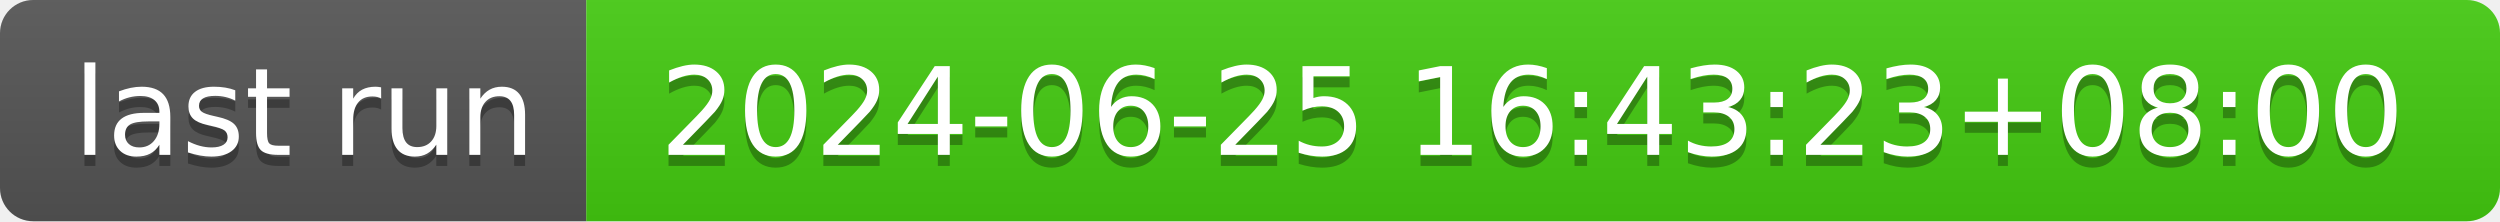
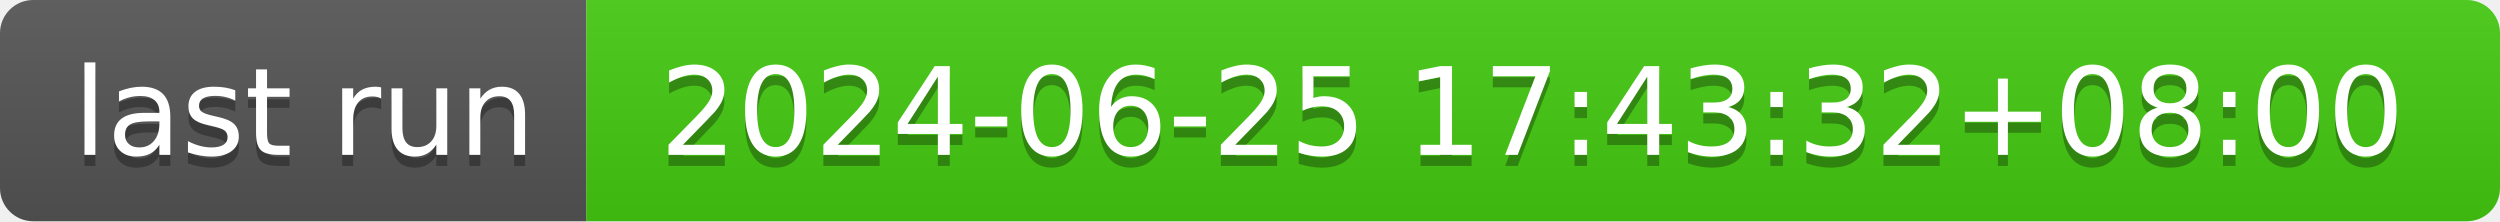
- <svg xmlns="http://www.w3.org/2000/svg" width="226" height="20" role="img" aria-label="last run: 2024-06-25 16:43:23+08:00">
+ <svg xmlns="http://www.w3.org/2000/svg" width="226" height="20" role="img" aria-label="last run: 2024-06-25 17:43:32+08:00">
  <linearGradient id="s" x2="0" y2="100%">
    <stop offset="0" stop-color="#bbb" stop-opacity=".1" />
    <stop offset="1" stop-opacity=".1" />
  </linearGradient>
  <clipPath id="r">
    <rect width="226" height="20" rx="3" fill="#fff" />
  </clipPath>
  <g clip-path="url(#r)">
    <rect width="53" height="20" fill="#555" />
    <rect x="53" width="173" height="20" fill="#4c1" />
    <rect width="226" height="20" fill="url(#s)" />
  </g>
  <g fill="#fff" text-anchor="middle" font-family="Verdana,Geneva,DejaVu Sans,sans-serif" text-rendering="geometricPrecision" font-size="110">
    <text aria-hidden="true" x="275" y="150" fill="#010101" fill-opacity=".3" transform="scale(.1)" textLength="430">last run</text>
    <text x="275" y="140" transform="scale(.1)" fill="#fff" textLength="430">last run</text>
-     <text aria-hidden="true" x="1385" y="150" fill="#010101" fill-opacity=".3" transform="scale(.1)" textLength="1630">2024-06-25 16:43:23+08:00</text>
-     <text x="1385" y="140" transform="scale(.1)" fill="#fff" textLength="1630">2024-06-25 16:43:23+08:00</text>
+     <text aria-hidden="true" x="1385" y="150" fill="#010101" fill-opacity=".3" transform="scale(.1)" textLength="1630">2024-06-25 17:43:32+08:00</text>
+     <text x="1385" y="140" transform="scale(.1)" fill="#fff" textLength="1630">2024-06-25 17:43:32+08:00</text>
  </g>
</svg>
